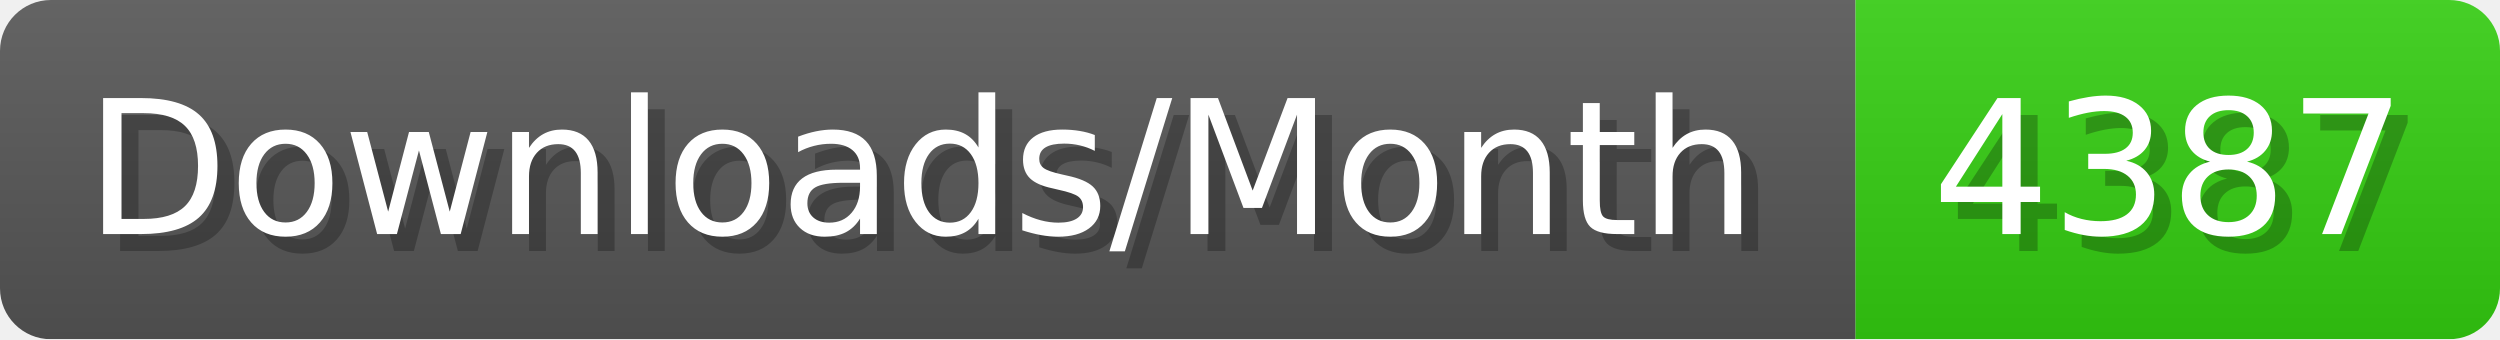
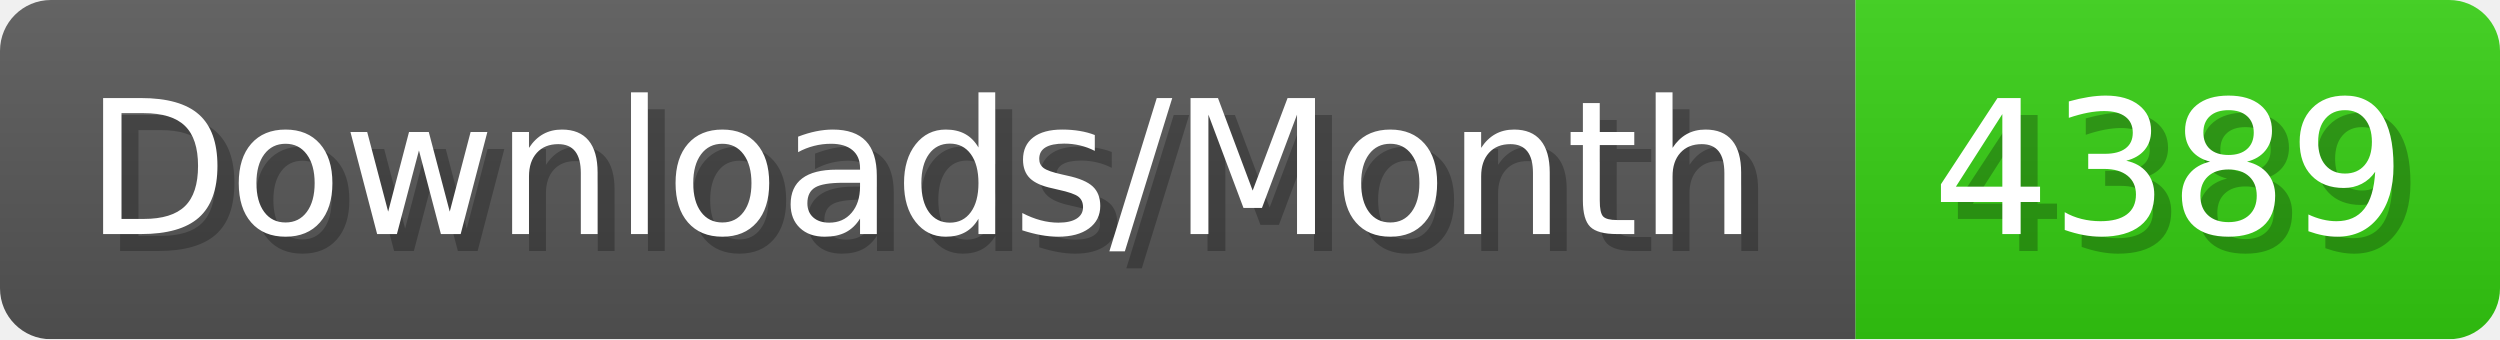
- <svg xmlns="http://www.w3.org/2000/svg" width="147.4" height="20" viewBox="0 0 1474 200" role="img" aria-label="Downloads/Month: 4387">
+ <svg xmlns="http://www.w3.org/2000/svg" width="147.4" height="20" viewBox="0 0 1474 200" role="img" aria-label="Downloads/Month: 4389">
  <linearGradient id="YlXUI" x2="0" y2="100%">
    <stop offset="0" stop-opacity=".1" stop-color="#EEE" />
    <stop offset="1" stop-opacity=".1" />
  </linearGradient>
  <mask id="JHhop">
    <rect width="1474" height="200" rx="30" fill="#FFF" />
  </mask>
  <g mask="url(#JHhop)">
    <rect width="1094" height="200" fill="#555" />
    <rect width="380" height="200" fill="#3C1" x="1094" />
    <rect width="1474" height="200" fill="url(#YlXUI)" />
  </g>
  <g aria-hidden="true" fill="#fff" text-anchor="start" font-family="Verdana,DejaVu Sans,sans-serif" font-size="110">
    <text x="60" y="148" textLength="994" fill="#000" opacity="0.25">Downloads/Month</text>
    <text x="50" y="138" textLength="994">Downloads/Month</text>
-     <text x="1149" y="148" textLength="280" fill="#000" opacity="0.25">4387</text>
-     <text x="1139" y="138" textLength="280">4387</text>
+     <text x="1149" y="148" textLength="280" fill="#000" opacity="0.25">4389</text>
+     <text x="1139" y="138" textLength="280">4389</text>
  </g>
</svg>
